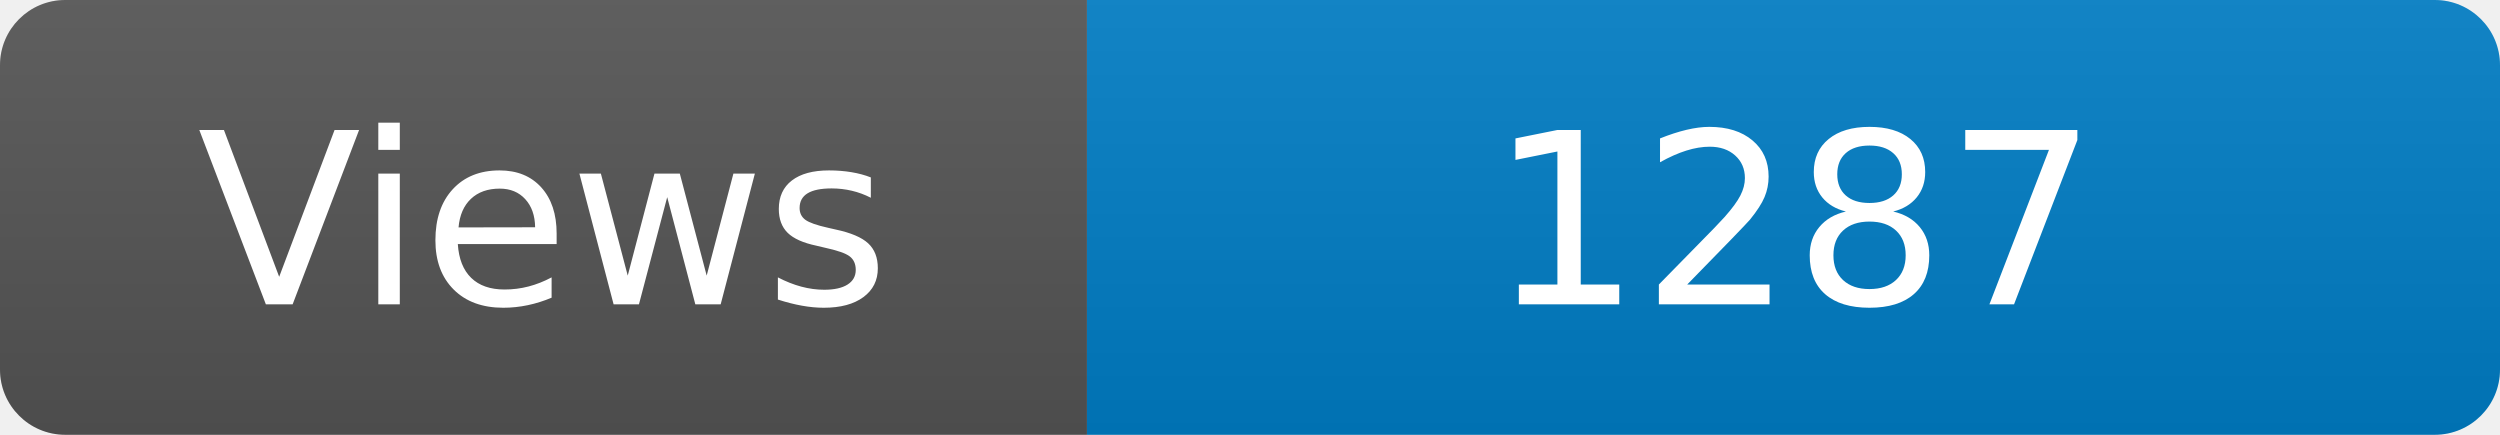
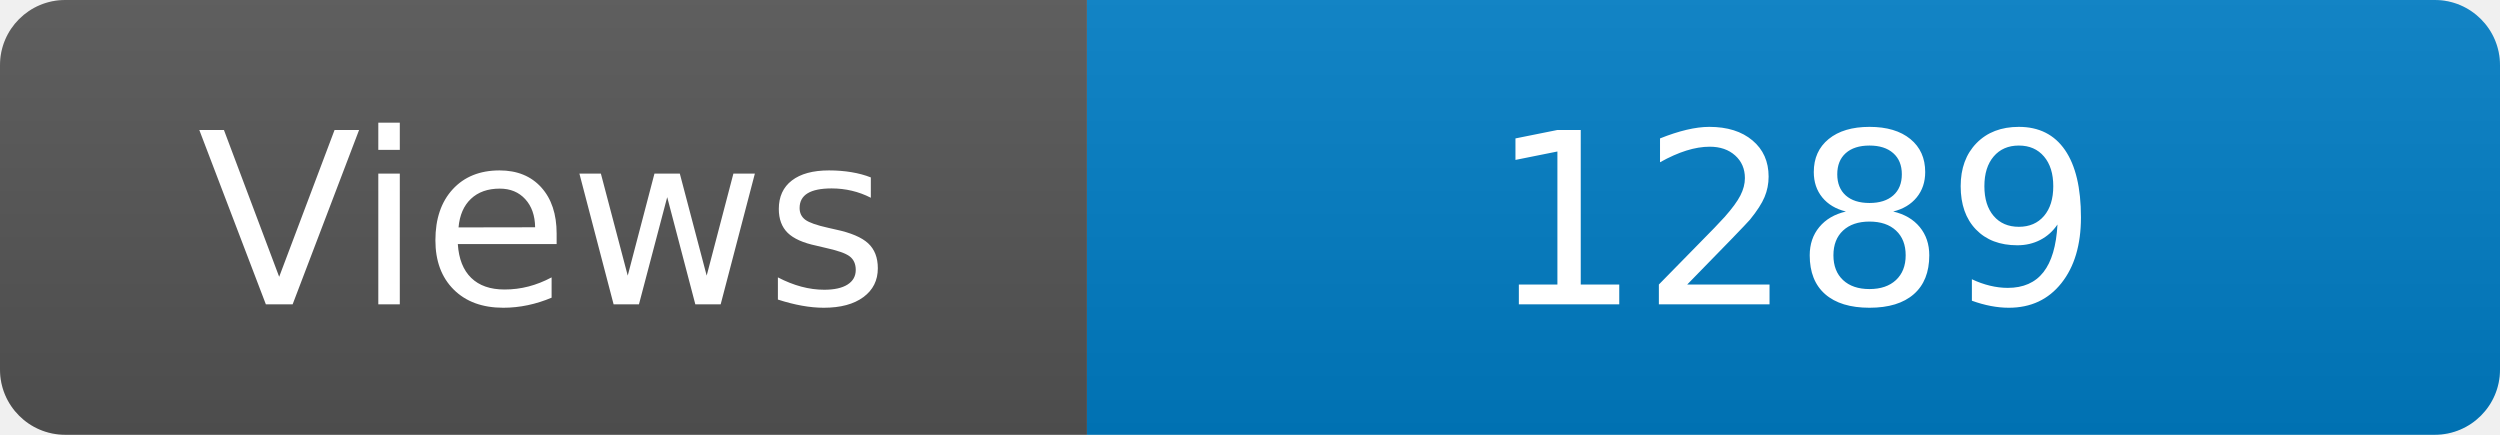
<svg xmlns="http://www.w3.org/2000/svg" width="115" height="20" role="img" aria-label="Maintained?: yes">
  <linearGradient id="s" x2="0" y2="100%">
    <stop offset="0" stop-color="#bbb" stop-opacity=".1" />
    <stop offset="1" stop-opacity=".1" />
  </linearGradient>
  <clipPath id="r">
    <rect width="115" height="20" rx="3" fill="#fff" />
  </clipPath>
  <g clip-path="url(#r)">
    <rect width="50" height="20" fill="#555" />
    <rect x="50" width="160" height="20" fill="#007ec6" />
    <rect width="115" height="20" fill="url(#s)" />
  </g>
  <g fill="#fff" text-anchor="middle" font-family="Verdana,Geneva,DejaVu Sans,sans-serif" font-size="110">
    <text x="250" y="140" transform="scale(.1)" fill="#fff">Views</text>
-     <text x="825" y="140" transform="scale(.1)" fill="#fff">1287</text>
+     <text x="825" y="140" transform="scale(.1)" fill="#fff">1289</text>
  </g>
</svg>
